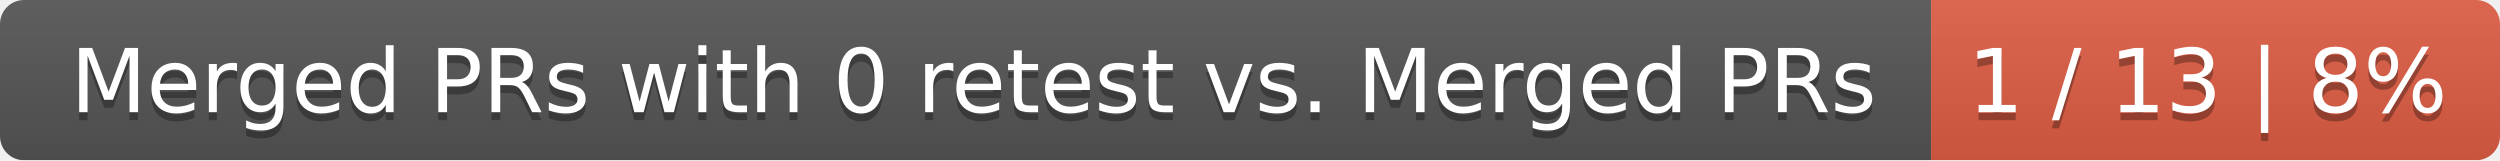
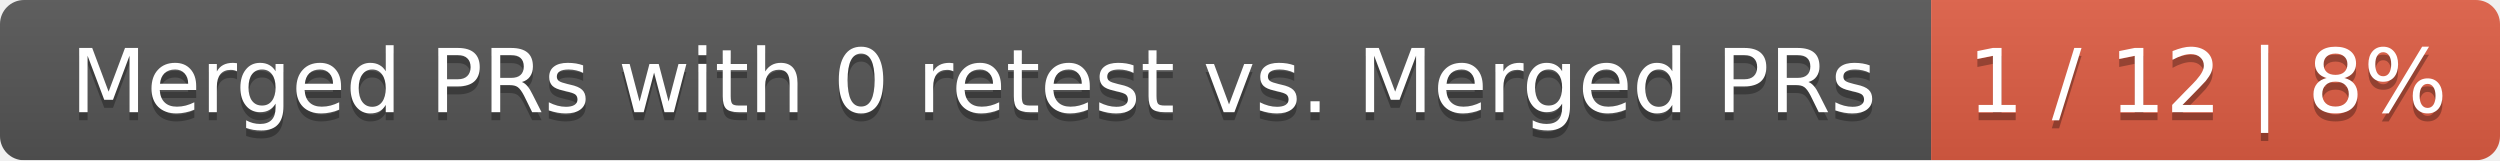
<svg xmlns="http://www.w3.org/2000/svg" width="312" height="20">
  <linearGradient id="smooth" x2="0" y2="100%">
    <stop offset="0" stop-color="#bbb" stop-opacity=".1" />
    <stop offset="1" stop-opacity=".1" />
  </linearGradient>
  <mask id="round">
    <rect width="312" height="20" rx="3" fill="#fff" />
  </mask>
  <g mask="url(#round)">
    <rect width="241" height="20" fill="#555" />
    <rect x="241" width="71" height="20" fill="#e05d44" />
    <rect width="312" height="20" fill="url(#smooth)" />
  </g>
  <g fill="#fff" text-anchor="middle" font-family="DejaVu Sans,Verdana,Geneva,sans-serif" font-size="11">
    <text x="121.5" y="15" fill="#010101" fill-opacity=".3">Merged PRs with 0 retest vs. Merged PRs</text>
    <text x="121.5" y="14">Merged PRs with 0 retest vs. Merged PRs</text>
-     <text x="275.5" y="15" fill="#010101" fill-opacity=".3">1 / 13 | 8%</text>
-     <text x="275.5" y="14">1 / 13 | 8%</text>
+     <text x="275.5" y="15" fill="#010101" fill-opacity=".3">1 / 12 | 8%</text>
+     <text x="275.5" y="14">1 / 12 | 8%</text>
  </g>
</svg>
